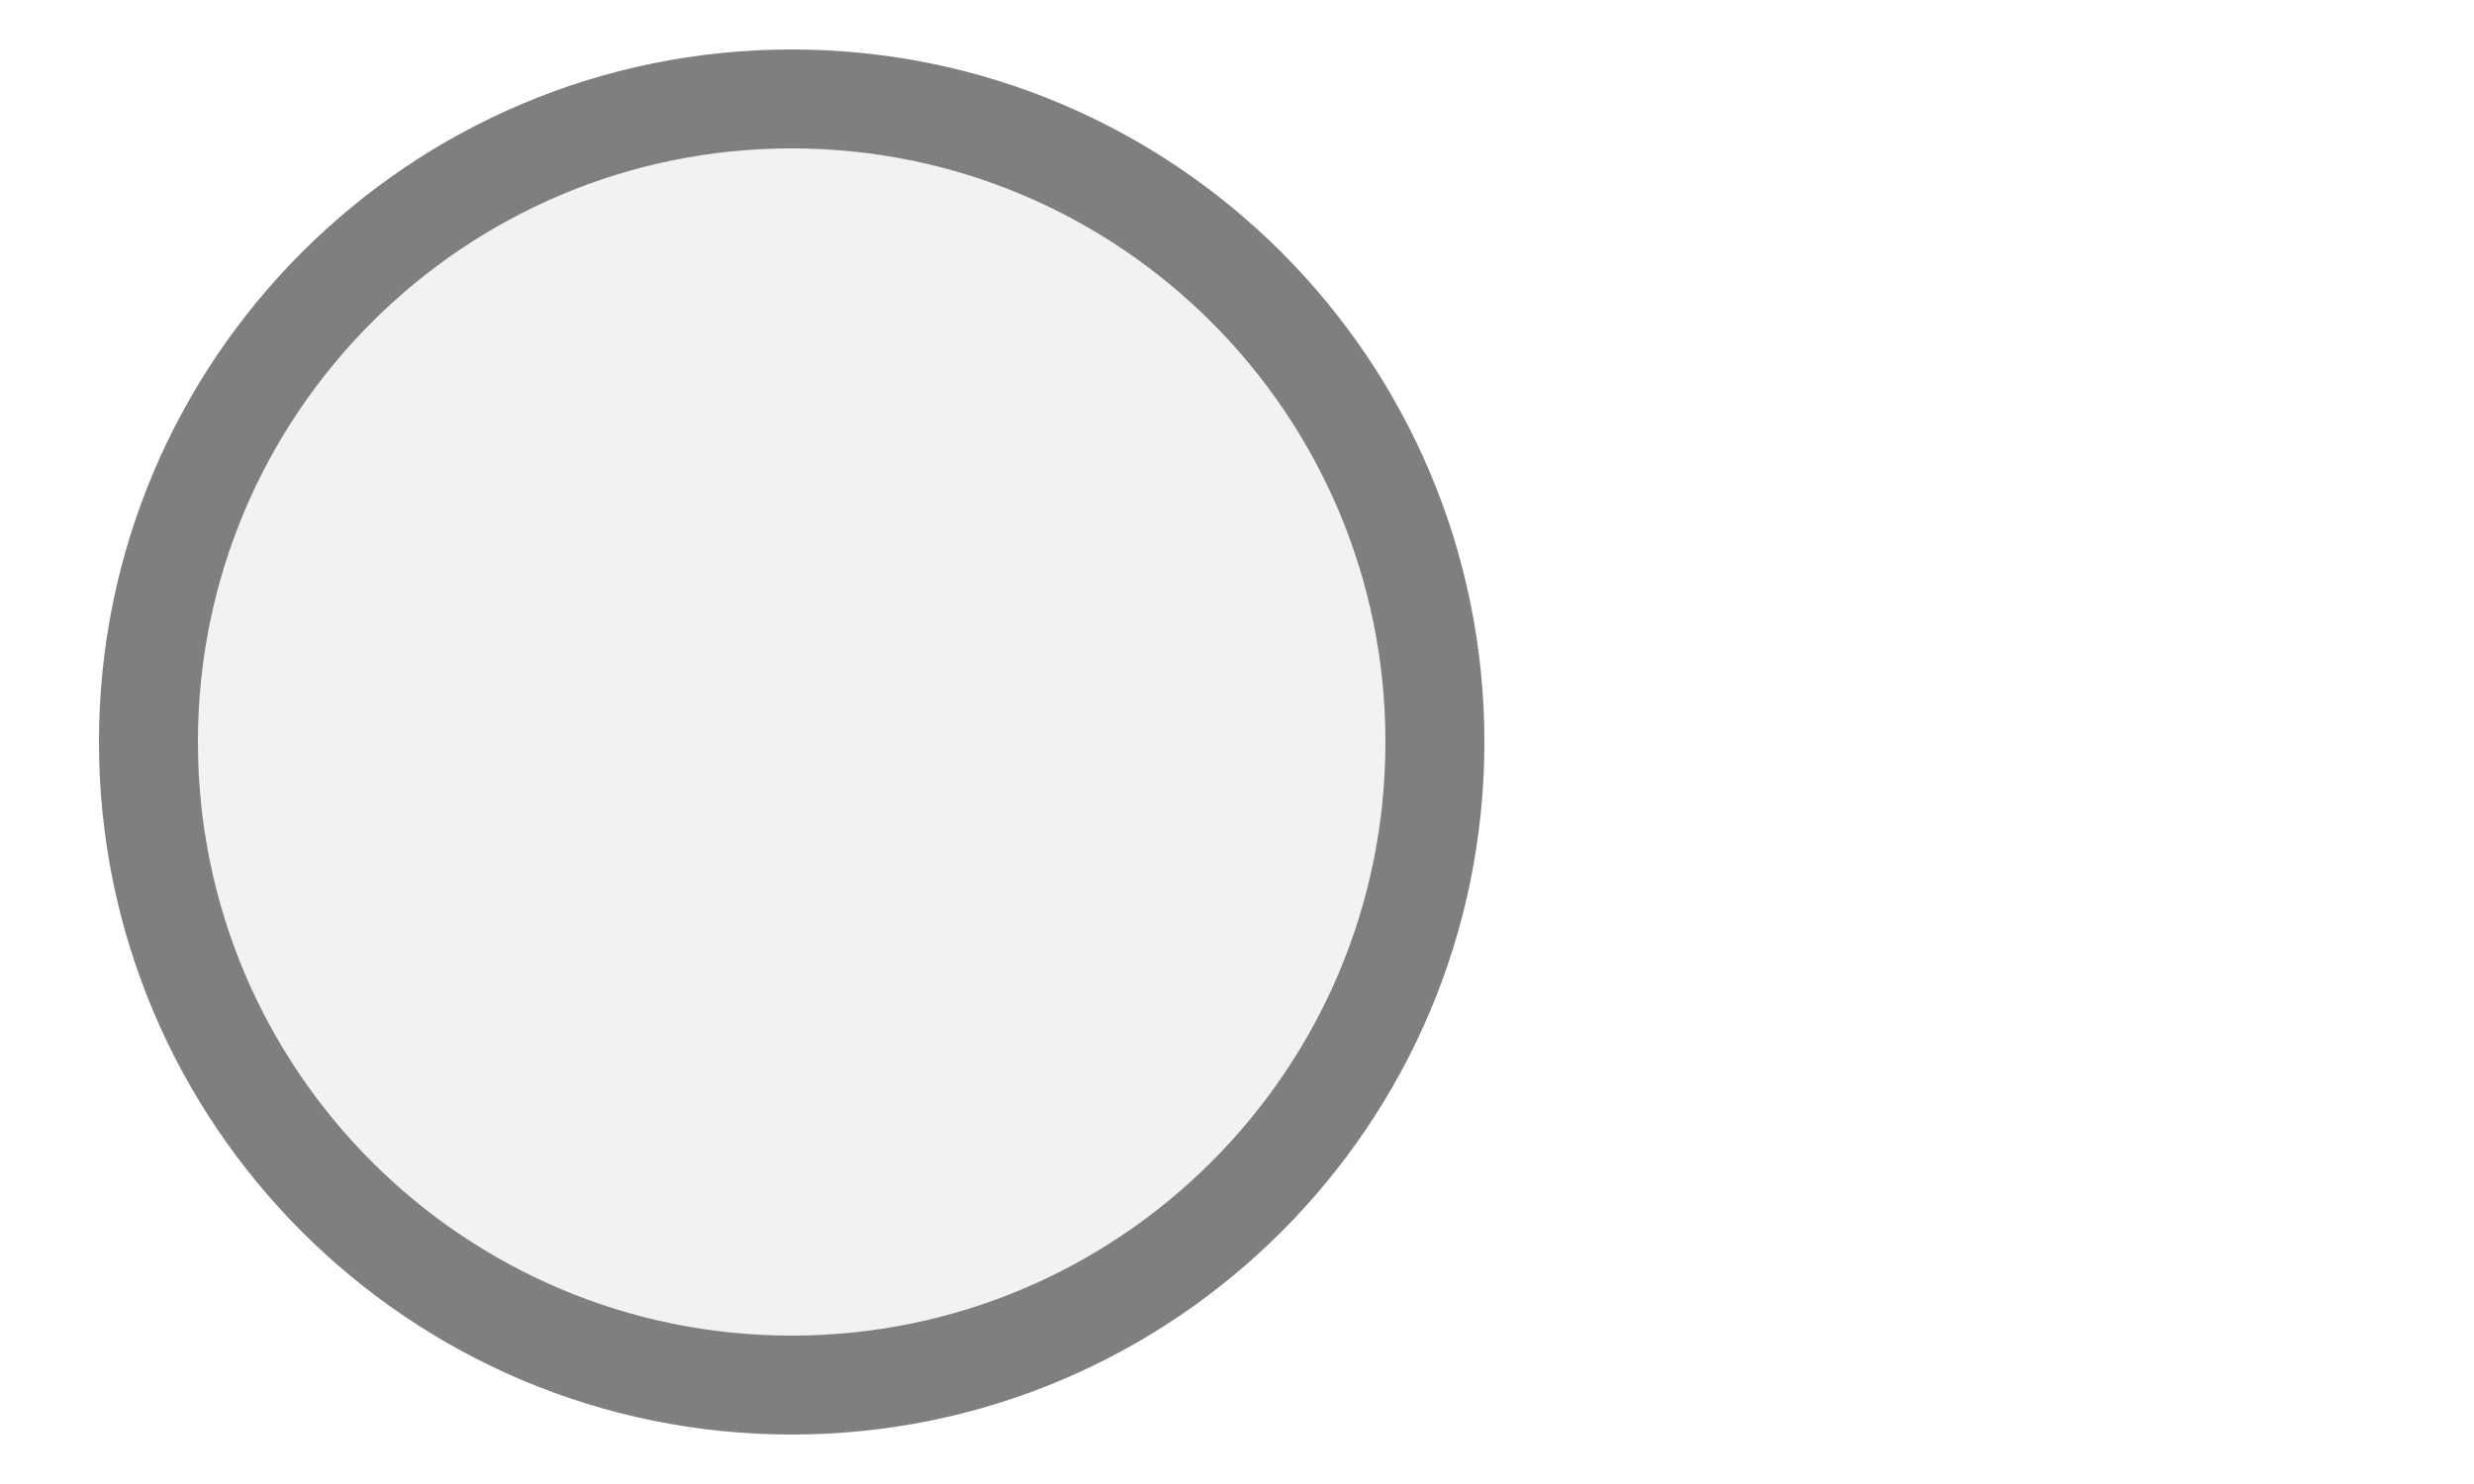
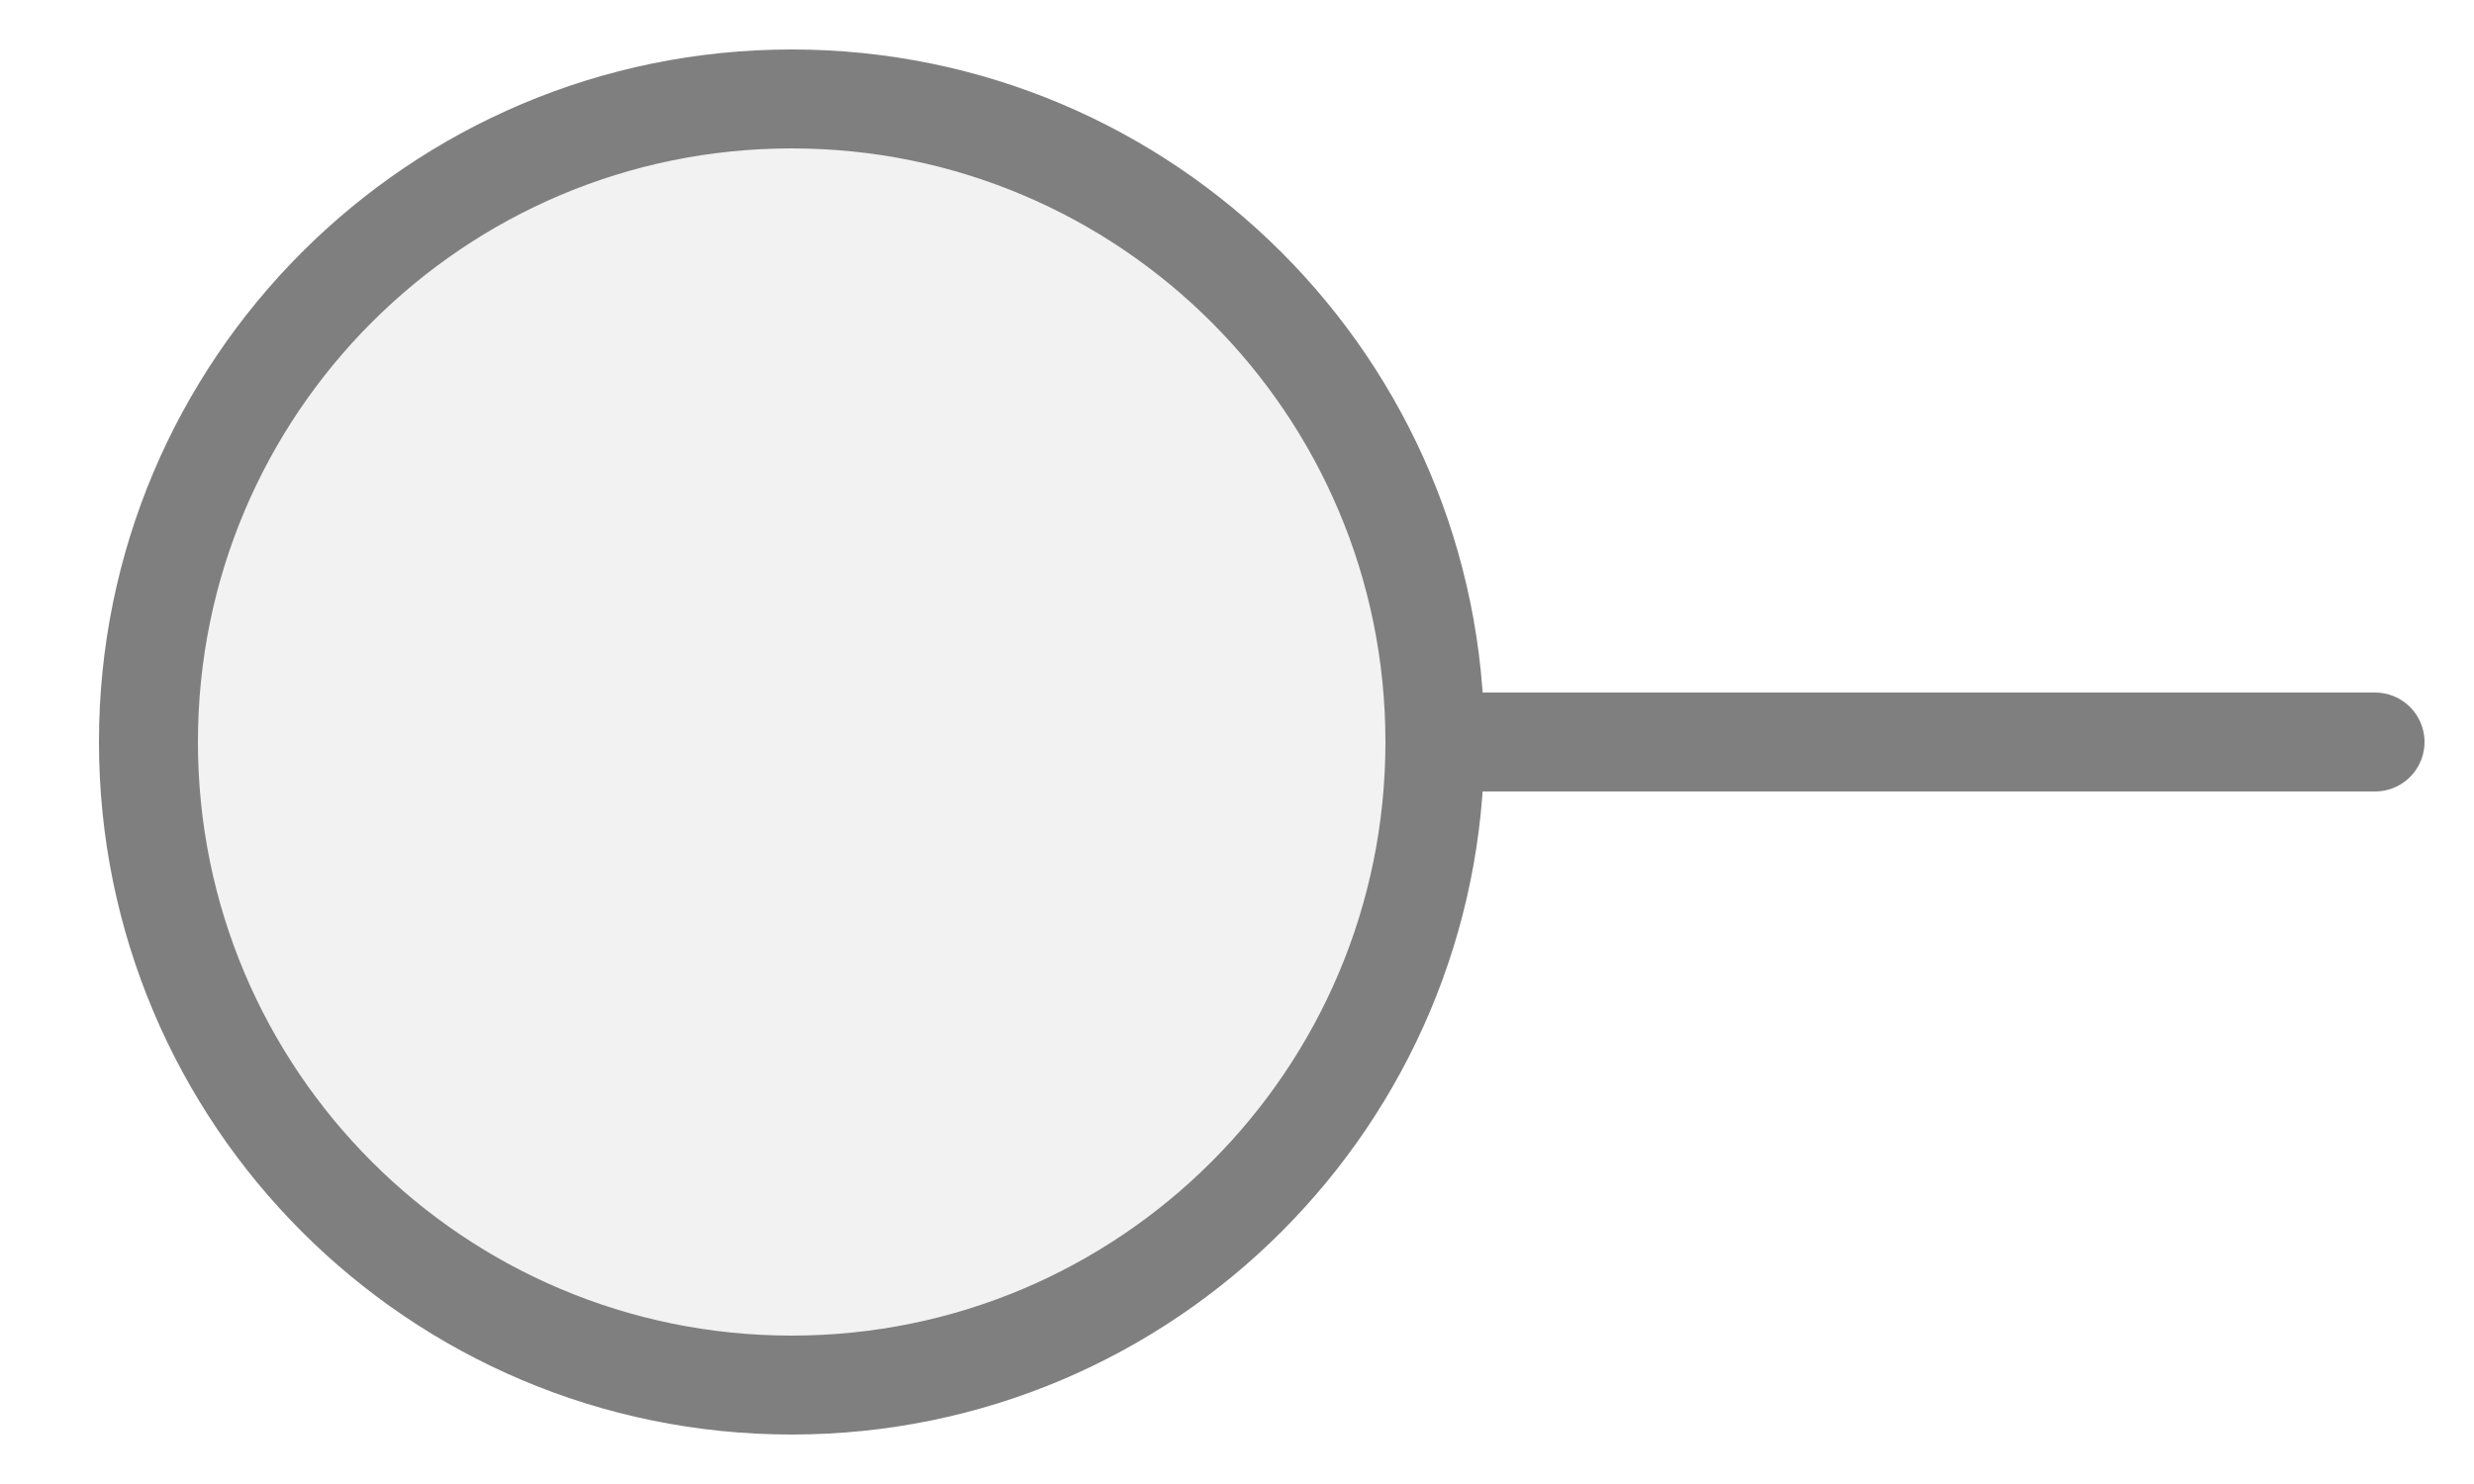
<svg xmlns="http://www.w3.org/2000/svg" width="25px" height="15px" viewBox="0 0 25 15">
-   <line x1="1.5" y1="7.5" x2="2.5" y2="7.5" stroke="#7f7f7f" stroke-width="1" stroke-linecap="round" />
+   <line x1="14.5" y1="7.5" x2="24" y2="7.5" stroke="#7f7f7f" stroke-width="1" stroke-linecap="round" />
  <circle cx="8" cy="7.5" r="6.5" fill="#f2f2f2" stroke="#7f7f7f" stroke-width="1" />
</svg>
